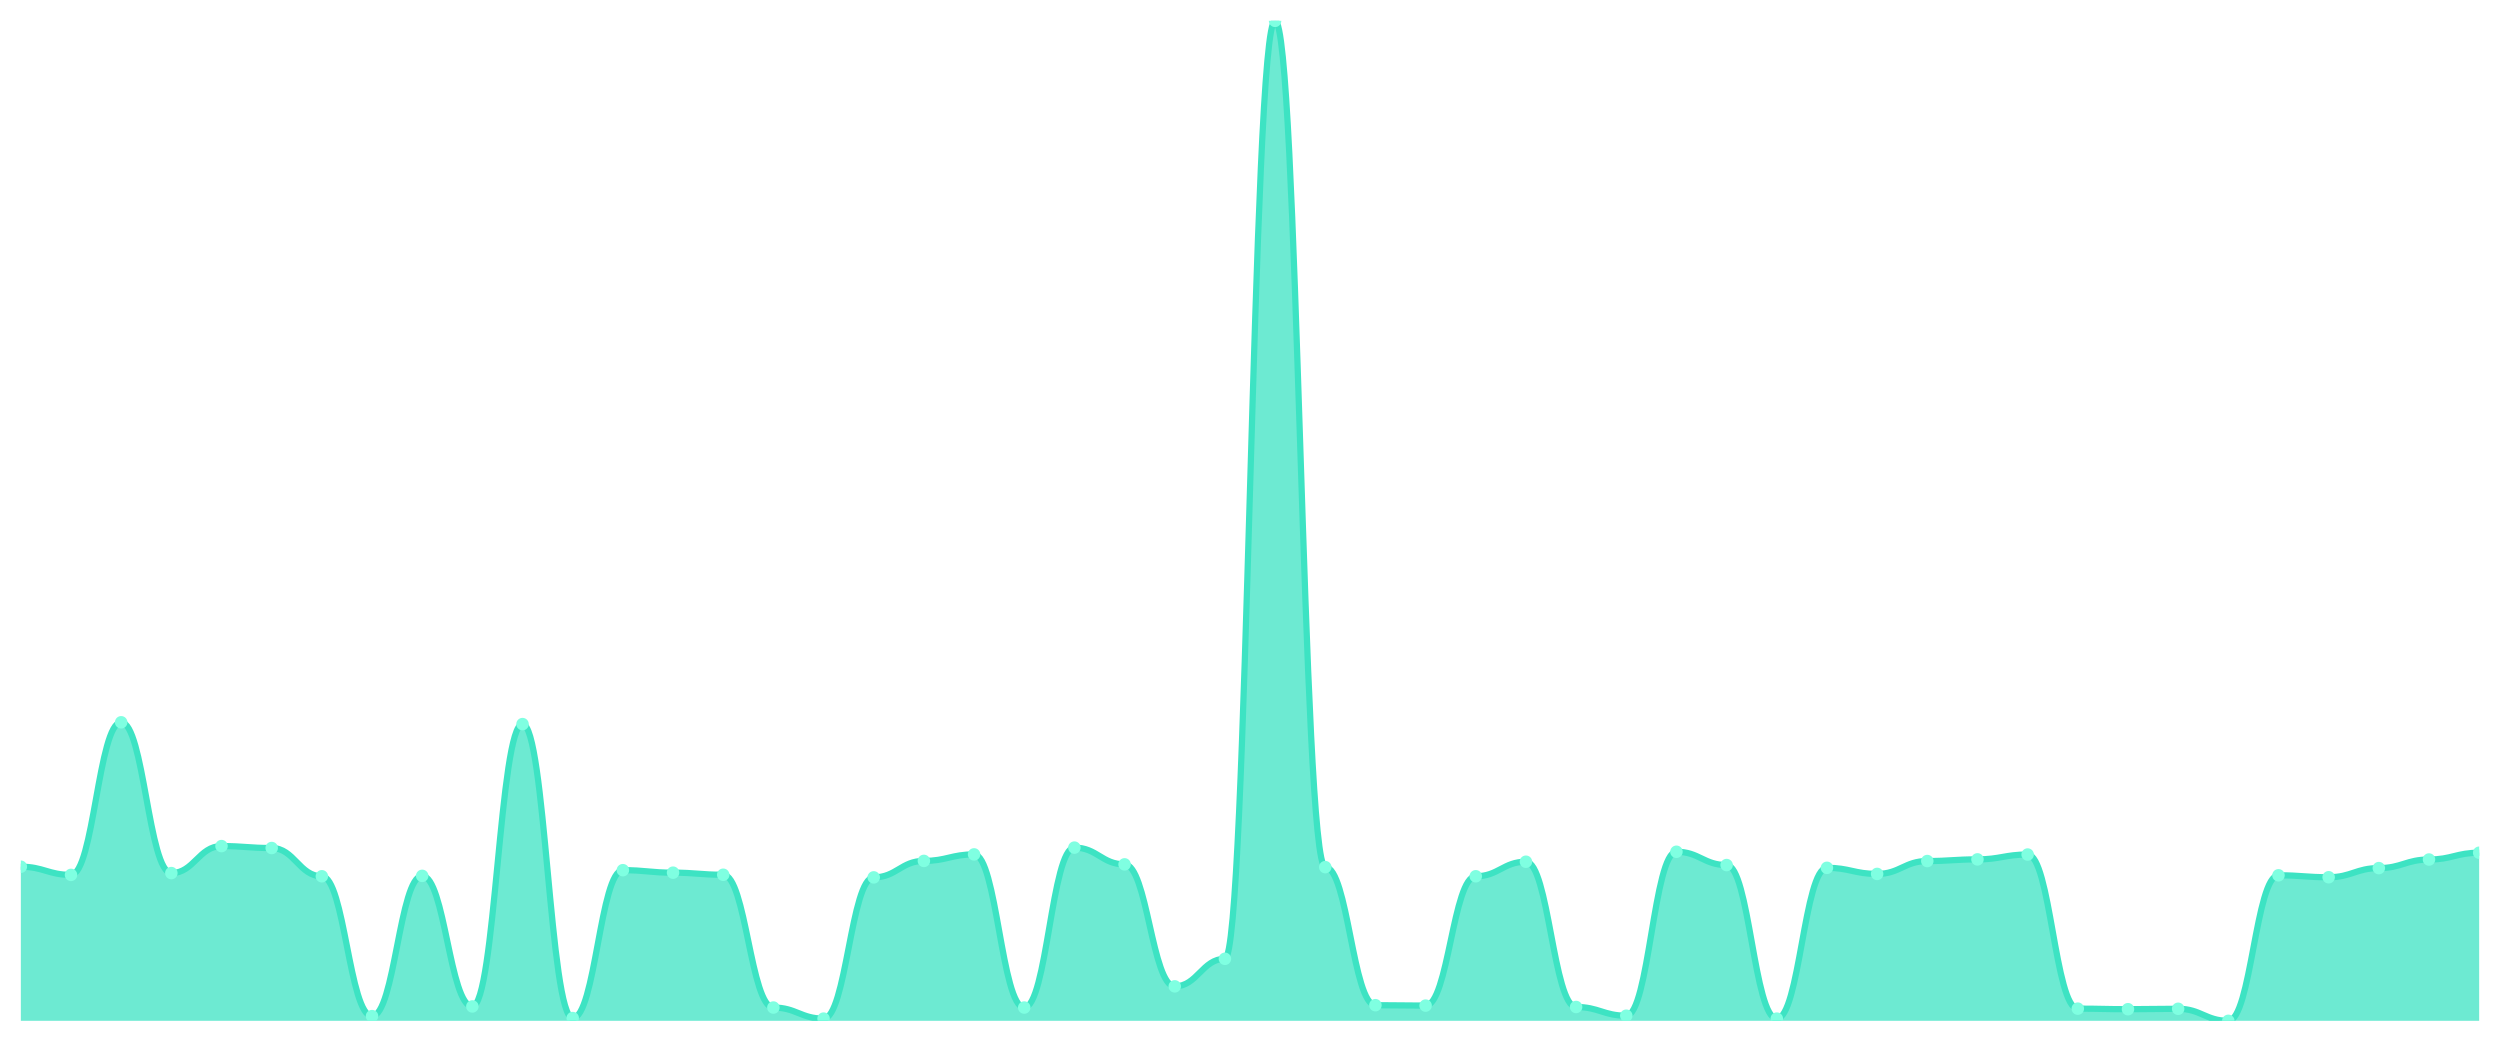
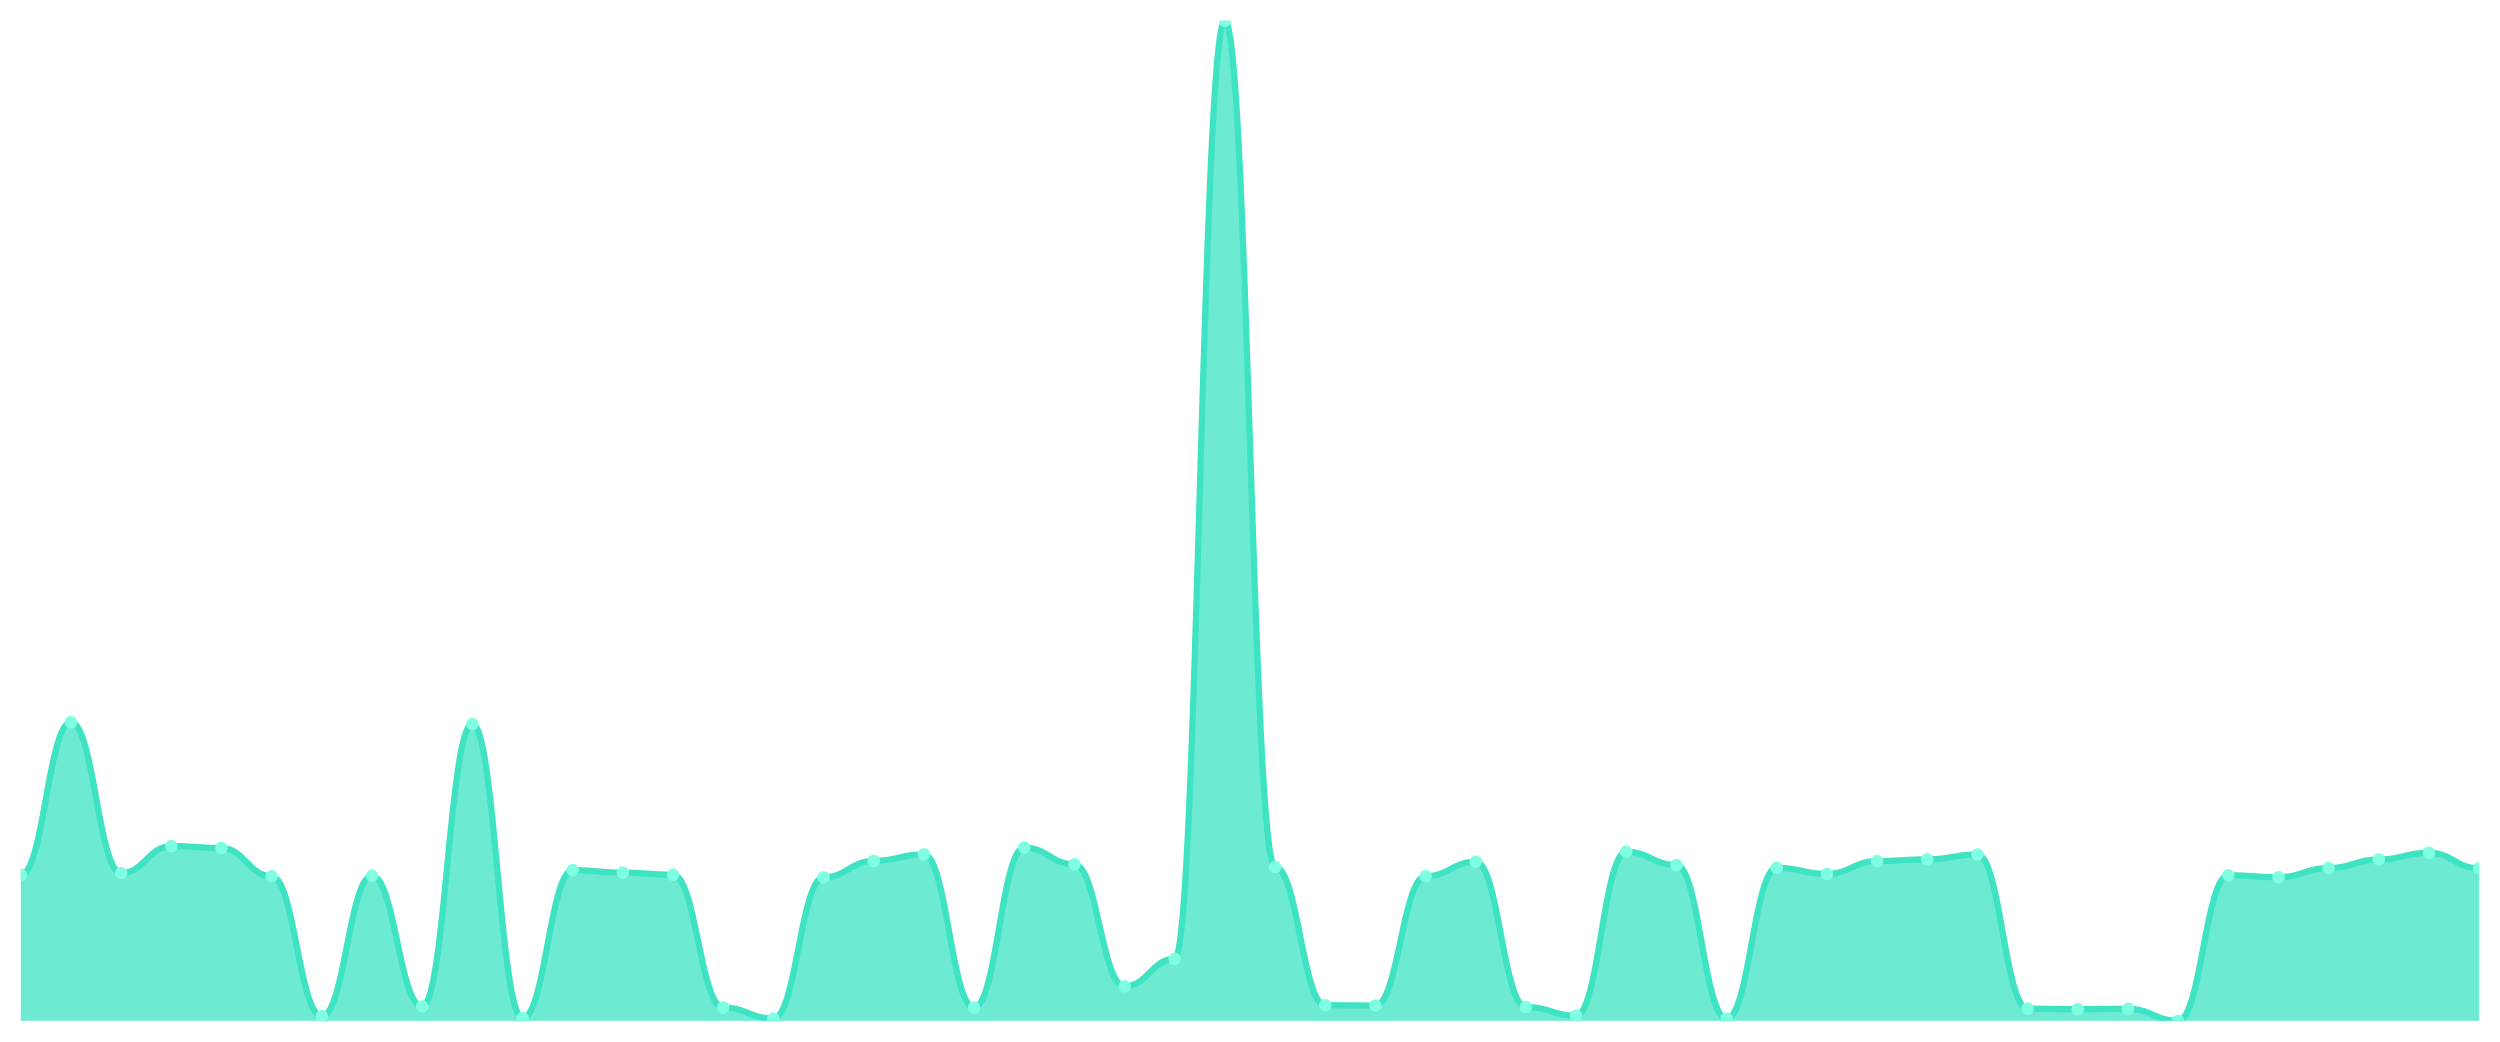
<svg xmlns="http://www.w3.org/2000/svg" viewBox="0 0 1200 500" width="1200" height="500">
  <defs>
    <clipPath id="c">
      <rect x="10" y="10" width="1180" height="480" />
    </clipPath>
  </defs>
  <rect width="1200" height="500" fill="none" />
  <g clip-path="url(#c)">
-     <path d="M 10,490 L 10,416.026 C 20.837,416.026 23.245,419.947 34.082,419.947 C 44.918,419.947 47.327,346.705 58.163,346.705 C 69,346.705 71.408,419.083 82.245,419.083 C 93.082,419.083 95.49,406.123 106.327,406.123 C 117.163,406.123 119.571,407.053 130.408,407.053 C 141.245,407.053 143.653,420.612 154.49,420.612 C 165.327,420.612 167.735,487.74 178.571,487.74 C 189.408,487.74 191.816,420.413 202.653,420.413 C 213.49,420.413 215.898,483.088 226.735,483.088 C 237.571,483.088 239.98,347.569 250.816,347.569 C 261.653,347.569 264.061,488.671 274.898,488.671 C 285.735,488.671 288.143,417.688 298.98,417.688 C 309.816,417.688 312.224,418.884 323.061,418.884 C 333.898,418.884 336.306,419.881 347.143,419.881 C 357.98,419.881 360.388,483.619 371.224,483.619 C 382.061,483.619 384.469,488.937 395.306,488.937 C 406.143,488.937 408.551,421.144 419.388,421.144 C 430.224,421.144 432.633,413.235 443.469,413.235 C 454.306,413.235 456.714,410.111 467.551,410.111 C 478.388,410.111 480.796,483.619 491.633,483.619 C 502.469,483.619 504.878,406.854 515.714,406.854 C 526.551,406.854 528.959,414.896 539.796,414.896 C 550.633,414.896 553.041,473.451 563.878,473.451 C 574.714,473.451 577.122,460.224 587.959,460.224 C 598.796,460.224 601.204,10 612.041,10 C 622.878,10 625.286,416.225 636.122,416.225 C 646.959,416.225 649.367,482.49 660.204,482.49 C 671.041,482.49 673.449,482.689 684.286,482.689 C 695.122,482.689 697.531,420.612 708.367,420.612 C 719.204,420.612 721.612,413.633 732.449,413.633 C 743.286,413.633 745.694,483.354 756.531,483.354 C 767.367,483.354 769.776,487.541 780.612,487.541 C 791.449,487.541 793.857,408.848 804.694,408.848 C 815.531,408.848 817.939,415.228 828.776,415.228 C 839.612,415.228 842.02,488.937 852.857,488.937 C 863.694,488.937 866.102,416.558 876.939,416.558 C 887.776,416.558 890.184,419.482 901.02,419.482 C 911.857,419.482 914.265,413.301 925.102,413.301 C 935.939,413.301 938.347,412.503 949.184,412.503 C 960.02,412.503 962.429,410.177 973.265,410.177 C 984.102,410.177 986.51,484.151 997.347,484.151 C 1008.184,484.151 1010.592,484.417 1021.429,484.417 C 1032.265,484.417 1034.673,484.218 1045.51,484.218 C 1056.347,484.218 1058.755,490 1069.592,490 C 1080.429,490 1082.837,420.147 1093.673,420.147 C 1104.51,420.147 1106.918,421.077 1117.755,421.077 C 1128.592,421.077 1131,416.691 1141.837,416.691 C 1152.673,416.691 1155.082,412.57 1165.918,412.57 C 1176.755,412.57 1179.163,409.313 1190,409.313 L 1190,490 Z" fill="rgba(61,227,195,0.75)" />
-     <path d="M 10,416.026 C 20.837,416.026 23.245,419.947 34.082,419.947 C 44.918,419.947 47.327,346.705 58.163,346.705 C 69,346.705 71.408,419.083 82.245,419.083 C 93.082,419.083 95.49,406.123 106.327,406.123 C 117.163,406.123 119.571,407.053 130.408,407.053 C 141.245,407.053 143.653,420.612 154.49,420.612 C 165.327,420.612 167.735,487.74 178.571,487.74 C 189.408,487.74 191.816,420.413 202.653,420.413 C 213.49,420.413 215.898,483.088 226.735,483.088 C 237.571,483.088 239.98,347.569 250.816,347.569 C 261.653,347.569 264.061,488.671 274.898,488.671 C 285.735,488.671 288.143,417.688 298.98,417.688 C 309.816,417.688 312.224,418.884 323.061,418.884 C 333.898,418.884 336.306,419.881 347.143,419.881 C 357.98,419.881 360.388,483.619 371.224,483.619 C 382.061,483.619 384.469,488.937 395.306,488.937 C 406.143,488.937 408.551,421.144 419.388,421.144 C 430.224,421.144 432.633,413.235 443.469,413.235 C 454.306,413.235 456.714,410.111 467.551,410.111 C 478.388,410.111 480.796,483.619 491.633,483.619 C 502.469,483.619 504.878,406.854 515.714,406.854 C 526.551,406.854 528.959,414.896 539.796,414.896 C 550.633,414.896 553.041,473.451 563.878,473.451 C 574.714,473.451 577.122,460.224 587.959,460.224 C 598.796,460.224 601.204,10 612.041,10 C 622.878,10 625.286,416.225 636.122,416.225 C 646.959,416.225 649.367,482.49 660.204,482.49 C 671.041,482.49 673.449,482.689 684.286,482.689 C 695.122,482.689 697.531,420.612 708.367,420.612 C 719.204,420.612 721.612,413.633 732.449,413.633 C 743.286,413.633 745.694,483.354 756.531,483.354 C 767.367,483.354 769.776,487.541 780.612,487.541 C 791.449,487.541 793.857,408.848 804.694,408.848 C 815.531,408.848 817.939,415.228 828.776,415.228 C 839.612,415.228 842.02,488.937 852.857,488.937 C 863.694,488.937 866.102,416.558 876.939,416.558 C 887.776,416.558 890.184,419.482 901.02,419.482 C 911.857,419.482 914.265,413.301 925.102,413.301 C 935.939,413.301 938.347,412.503 949.184,412.503 C 960.02,412.503 962.429,410.177 973.265,410.177 C 984.102,410.177 986.51,484.151 997.347,484.151 C 1008.184,484.151 1010.592,484.417 1021.429,484.417 C 1032.265,484.417 1034.673,484.218 1045.51,484.218 C 1056.347,484.218 1058.755,490 1069.592,490 C 1080.429,490 1082.837,420.147 1093.673,420.147 C 1104.51,420.147 1106.918,421.077 1117.755,421.077 C 1128.592,421.077 1131,416.691 1141.837,416.691 C 1152.673,416.691 1155.082,412.57 1165.918,412.57 C 1176.755,412.57 1179.163,409.313 1190,409.313" fill="none" stroke="#3de3c3" stroke-width="3" stroke-linecap="round" stroke-linejoin="round" />
-     <circle cx="10" cy="416.026" r="3" fill="#7fffe1" />
-     <circle cx="34.082" cy="419.947" r="3" fill="#7fffe1" />
-     <circle cx="58.163" cy="346.705" r="3" fill="#7fffe1" />
-     <circle cx="82.245" cy="419.083" r="3" fill="#7fffe1" />
-     <circle cx="106.327" cy="406.123" r="3" fill="#7fffe1" />
-     <circle cx="130.408" cy="407.053" r="3" fill="#7fffe1" />
-     <circle cx="154.49" cy="420.612" r="3" fill="#7fffe1" />
-     <circle cx="178.571" cy="487.74" r="3" fill="#7fffe1" />
-     <circle cx="202.653" cy="420.413" r="3" fill="#7fffe1" />
-     <circle cx="226.735" cy="483.088" r="3" fill="#7fffe1" />
-     <circle cx="250.816" cy="347.569" r="3" fill="#7fffe1" />
-     <circle cx="274.898" cy="488.671" r="3" fill="#7fffe1" />
-     <circle cx="298.98" cy="417.688" r="3" fill="#7fffe1" />
-     <circle cx="323.061" cy="418.884" r="3" fill="#7fffe1" />
-     <circle cx="347.143" cy="419.881" r="3" fill="#7fffe1" />
-     <circle cx="371.224" cy="483.619" r="3" fill="#7fffe1" />
-     <circle cx="395.306" cy="488.937" r="3" fill="#7fffe1" />
-     <circle cx="419.388" cy="421.144" r="3" fill="#7fffe1" />
-     <circle cx="443.469" cy="413.235" r="3" fill="#7fffe1" />
-     <circle cx="467.551" cy="410.111" r="3" fill="#7fffe1" />
-     <circle cx="491.633" cy="483.619" r="3" fill="#7fffe1" />
-     <circle cx="515.714" cy="406.854" r="3" fill="#7fffe1" />
-     <circle cx="539.796" cy="414.896" r="3" fill="#7fffe1" />
-     <circle cx="563.878" cy="473.451" r="3" fill="#7fffe1" />
-     <circle cx="587.959" cy="460.224" r="3" fill="#7fffe1" />
-     <circle cx="612.041" cy="10" r="3" fill="#7fffe1" />
-     <circle cx="636.122" cy="416.225" r="3" fill="#7fffe1" />
-     <circle cx="660.204" cy="482.49" r="3" fill="#7fffe1" />
-     <circle cx="684.286" cy="482.689" r="3" fill="#7fffe1" />
-     <circle cx="708.367" cy="420.612" r="3" fill="#7fffe1" />
-     <circle cx="732.449" cy="413.633" r="3" fill="#7fffe1" />
-     <circle cx="756.531" cy="483.354" r="3" fill="#7fffe1" />
-     <circle cx="780.612" cy="487.541" r="3" fill="#7fffe1" />
-     <circle cx="804.694" cy="408.848" r="3" fill="#7fffe1" />
-     <circle cx="828.776" cy="415.228" r="3" fill="#7fffe1" />
-     <circle cx="852.857" cy="488.937" r="3" fill="#7fffe1" />
-     <circle cx="876.939" cy="416.558" r="3" fill="#7fffe1" />
-     <circle cx="901.02" cy="419.482" r="3" fill="#7fffe1" />
-     <circle cx="925.102" cy="413.301" r="3" fill="#7fffe1" />
-     <circle cx="949.184" cy="412.503" r="3" fill="#7fffe1" />
-     <circle cx="973.265" cy="410.177" r="3" fill="#7fffe1" />
-     <circle cx="997.347" cy="484.151" r="3" fill="#7fffe1" />
-     <circle cx="1021.429" cy="484.417" r="3" fill="#7fffe1" />
-     <circle cx="1045.51" cy="484.218" r="3" fill="#7fffe1" />
-     <circle cx="1069.592" cy="490" r="3" fill="#7fffe1" />
-     <circle cx="1093.673" cy="420.147" r="3" fill="#7fffe1" />
-     <circle cx="1117.755" cy="421.077" r="3" fill="#7fffe1" />
-     <circle cx="1141.837" cy="416.691" r="3" fill="#7fffe1" />
-     <circle cx="1165.918" cy="412.57" r="3" fill="#7fffe1" />
-     <circle cx="1190" cy="409.313" r="3" fill="#7fffe1" />
+     <path d="M 10,490 L 10,419.947 C 20.837,419.947 23.245,346.705 34.082,346.705 C 44.918,346.705 47.327,419.083 58.163,419.083 C 69,419.083 71.408,406.123 82.245,406.123 C 93.082,406.123 95.49,407.053 106.327,407.053 C 117.163,407.053 119.571,420.612 130.408,420.612 C 141.245,420.612 143.653,487.74 154.49,487.74 C 165.327,487.74 167.735,420.413 178.571,420.413 C 189.408,420.413 191.816,483.088 202.653,483.088 C 213.49,483.088 215.898,347.569 226.735,347.569 C 237.571,347.569 239.98,488.671 250.816,488.671 C 261.653,488.671 264.061,417.688 274.898,417.688 C 285.735,417.688 288.143,418.884 298.98,418.884 C 309.816,418.884 312.224,419.881 323.061,419.881 C 333.898,419.881 336.306,483.619 347.143,483.619 C 357.98,483.619 360.388,488.937 371.224,488.937 C 382.061,488.937 384.469,421.144 395.306,421.144 C 406.143,421.144 408.551,413.235 419.388,413.235 C 430.224,413.235 432.633,410.111 443.469,410.111 C 454.306,410.111 456.714,483.619 467.551,483.619 C 478.388,483.619 480.796,406.854 491.633,406.854 C 502.469,406.854 504.878,414.896 515.714,414.896 C 526.551,414.896 528.959,473.451 539.796,473.451 C 550.633,473.451 553.041,460.224 563.878,460.224 C 574.714,460.224 577.122,10 587.959,10 C 598.796,10 601.204,416.225 612.041,416.225 C 622.878,416.225 625.286,482.49 636.122,482.49 C 646.959,482.49 649.367,482.689 660.204,482.689 C 671.041,482.689 673.449,420.612 684.286,420.612 C 695.122,420.612 697.531,413.633 708.367,413.633 C 719.204,413.633 721.612,483.354 732.449,483.354 C 743.286,483.354 745.694,487.541 756.531,487.541 C 767.367,487.541 769.776,408.848 780.612,408.848 C 791.449,408.848 793.857,415.228 804.694,415.228 C 815.531,415.228 817.939,488.937 828.776,488.937 C 839.612,488.937 842.02,416.558 852.857,416.558 C 863.694,416.558 866.102,419.482 876.939,419.482 C 887.776,419.482 890.184,413.301 901.02,413.301 C 911.857,413.301 914.265,412.503 925.102,412.503 C 935.939,412.503 938.347,410.177 949.184,410.177 C 960.02,410.177 962.429,484.151 973.265,484.151 C 984.102,484.151 986.51,484.417 997.347,484.417 C 1008.184,484.417 1010.592,484.218 1021.429,484.218 C 1032.265,484.218 1034.673,490 1045.51,490 C 1056.347,490 1058.755,420.147 1069.592,420.147 C 1080.429,420.147 1082.837,421.077 1093.673,421.077 C 1104.51,421.077 1106.918,416.691 1117.755,416.691 C 1128.592,416.691 1131,412.57 1141.837,412.57 C 1152.673,412.57 1155.082,409.313 1165.918,409.313 C 1176.755,409.313 1179.163,416.824 1190,416.824 L 1190,490 Z" fill="rgba(61,227,195,0.75)" />
+     <path d="M 10,419.947 C 20.837,419.947 23.245,346.705 34.082,346.705 C 44.918,346.705 47.327,419.083 58.163,419.083 C 69,419.083 71.408,406.123 82.245,406.123 C 93.082,406.123 95.49,407.053 106.327,407.053 C 117.163,407.053 119.571,420.612 130.408,420.612 C 141.245,420.612 143.653,487.74 154.49,487.74 C 165.327,487.74 167.735,420.413 178.571,420.413 C 189.408,420.413 191.816,483.088 202.653,483.088 C 213.49,483.088 215.898,347.569 226.735,347.569 C 237.571,347.569 239.98,488.671 250.816,488.671 C 261.653,488.671 264.061,417.688 274.898,417.688 C 285.735,417.688 288.143,418.884 298.98,418.884 C 309.816,418.884 312.224,419.881 323.061,419.881 C 333.898,419.881 336.306,483.619 347.143,483.619 C 357.98,483.619 360.388,488.937 371.224,488.937 C 382.061,488.937 384.469,421.144 395.306,421.144 C 406.143,421.144 408.551,413.235 419.388,413.235 C 430.224,413.235 432.633,410.111 443.469,410.111 C 454.306,410.111 456.714,483.619 467.551,483.619 C 478.388,483.619 480.796,406.854 491.633,406.854 C 502.469,406.854 504.878,414.896 515.714,414.896 C 526.551,414.896 528.959,473.451 539.796,473.451 C 550.633,473.451 553.041,460.224 563.878,460.224 C 574.714,460.224 577.122,10 587.959,10 C 598.796,10 601.204,416.225 612.041,416.225 C 622.878,416.225 625.286,482.49 636.122,482.49 C 646.959,482.49 649.367,482.689 660.204,482.689 C 671.041,482.689 673.449,420.612 684.286,420.612 C 695.122,420.612 697.531,413.633 708.367,413.633 C 719.204,413.633 721.612,483.354 732.449,483.354 C 743.286,483.354 745.694,487.541 756.531,487.541 C 767.367,487.541 769.776,408.848 780.612,408.848 C 791.449,408.848 793.857,415.228 804.694,415.228 C 815.531,415.228 817.939,488.937 828.776,488.937 C 839.612,488.937 842.02,416.558 852.857,416.558 C 863.694,416.558 866.102,419.482 876.939,419.482 C 887.776,419.482 890.184,413.301 901.02,413.301 C 911.857,413.301 914.265,412.503 925.102,412.503 C 935.939,412.503 938.347,410.177 949.184,410.177 C 960.02,410.177 962.429,484.151 973.265,484.151 C 984.102,484.151 986.51,484.417 997.347,484.417 C 1008.184,484.417 1010.592,484.218 1021.429,484.218 C 1032.265,484.218 1034.673,490 1045.51,490 C 1056.347,490 1058.755,420.147 1069.592,420.147 C 1080.429,420.147 1082.837,421.077 1093.673,421.077 C 1104.51,421.077 1106.918,416.691 1117.755,416.691 C 1128.592,416.691 1131,412.57 1141.837,412.57 C 1152.673,412.57 1155.082,409.313 1165.918,409.313 C 1176.755,409.313 1179.163,416.824 1190,416.824" fill="none" stroke="#3de3c3" stroke-width="3" stroke-linecap="round" stroke-linejoin="round" />
+     <circle cx="10" cy="419.947" r="3" fill="#7fffe1" />
+     <circle cx="34.082" cy="346.705" r="3" fill="#7fffe1" />
+     <circle cx="58.163" cy="419.083" r="3" fill="#7fffe1" />
+     <circle cx="82.245" cy="406.123" r="3" fill="#7fffe1" />
+     <circle cx="106.327" cy="407.053" r="3" fill="#7fffe1" />
+     <circle cx="130.408" cy="420.612" r="3" fill="#7fffe1" />
+     <circle cx="154.49" cy="487.74" r="3" fill="#7fffe1" />
+     <circle cx="178.571" cy="420.413" r="3" fill="#7fffe1" />
+     <circle cx="202.653" cy="483.088" r="3" fill="#7fffe1" />
+     <circle cx="226.735" cy="347.569" r="3" fill="#7fffe1" />
+     <circle cx="250.816" cy="488.671" r="3" fill="#7fffe1" />
+     <circle cx="274.898" cy="417.688" r="3" fill="#7fffe1" />
+     <circle cx="298.98" cy="418.884" r="3" fill="#7fffe1" />
+     <circle cx="323.061" cy="419.881" r="3" fill="#7fffe1" />
+     <circle cx="347.143" cy="483.619" r="3" fill="#7fffe1" />
+     <circle cx="371.224" cy="488.937" r="3" fill="#7fffe1" />
+     <circle cx="395.306" cy="421.144" r="3" fill="#7fffe1" />
+     <circle cx="419.388" cy="413.235" r="3" fill="#7fffe1" />
+     <circle cx="443.469" cy="410.111" r="3" fill="#7fffe1" />
+     <circle cx="467.551" cy="483.619" r="3" fill="#7fffe1" />
+     <circle cx="491.633" cy="406.854" r="3" fill="#7fffe1" />
+     <circle cx="515.714" cy="414.896" r="3" fill="#7fffe1" />
+     <circle cx="539.796" cy="473.451" r="3" fill="#7fffe1" />
+     <circle cx="563.878" cy="460.224" r="3" fill="#7fffe1" />
+     <circle cx="587.959" cy="10" r="3" fill="#7fffe1" />
+     <circle cx="612.041" cy="416.225" r="3" fill="#7fffe1" />
+     <circle cx="636.122" cy="482.49" r="3" fill="#7fffe1" />
+     <circle cx="660.204" cy="482.689" r="3" fill="#7fffe1" />
+     <circle cx="684.286" cy="420.612" r="3" fill="#7fffe1" />
+     <circle cx="708.367" cy="413.633" r="3" fill="#7fffe1" />
+     <circle cx="732.449" cy="483.354" r="3" fill="#7fffe1" />
+     <circle cx="756.531" cy="487.541" r="3" fill="#7fffe1" />
+     <circle cx="780.612" cy="408.848" r="3" fill="#7fffe1" />
+     <circle cx="804.694" cy="415.228" r="3" fill="#7fffe1" />
+     <circle cx="828.776" cy="488.937" r="3" fill="#7fffe1" />
+     <circle cx="852.857" cy="416.558" r="3" fill="#7fffe1" />
+     <circle cx="876.939" cy="419.482" r="3" fill="#7fffe1" />
+     <circle cx="901.02" cy="413.301" r="3" fill="#7fffe1" />
+     <circle cx="925.102" cy="412.503" r="3" fill="#7fffe1" />
+     <circle cx="949.184" cy="410.177" r="3" fill="#7fffe1" />
+     <circle cx="973.265" cy="484.151" r="3" fill="#7fffe1" />
+     <circle cx="997.347" cy="484.417" r="3" fill="#7fffe1" />
+     <circle cx="1021.429" cy="484.218" r="3" fill="#7fffe1" />
+     <circle cx="1045.51" cy="490" r="3" fill="#7fffe1" />
+     <circle cx="1069.592" cy="420.147" r="3" fill="#7fffe1" />
+     <circle cx="1093.673" cy="421.077" r="3" fill="#7fffe1" />
+     <circle cx="1117.755" cy="416.691" r="3" fill="#7fffe1" />
+     <circle cx="1141.837" cy="412.57" r="3" fill="#7fffe1" />
+     <circle cx="1165.918" cy="409.313" r="3" fill="#7fffe1" />
+     <circle cx="1190" cy="416.824" r="3" fill="#7fffe1" />
  </g>
</svg>
